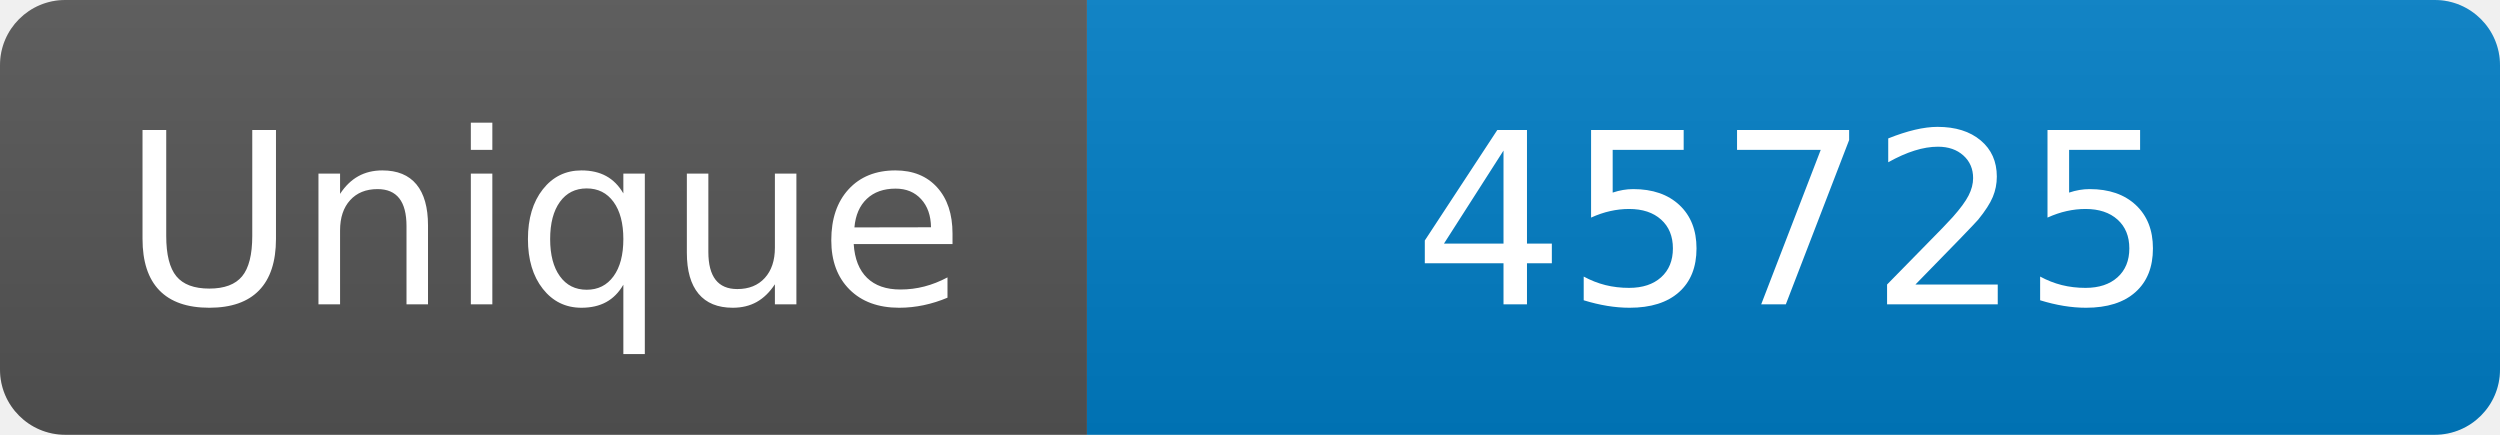
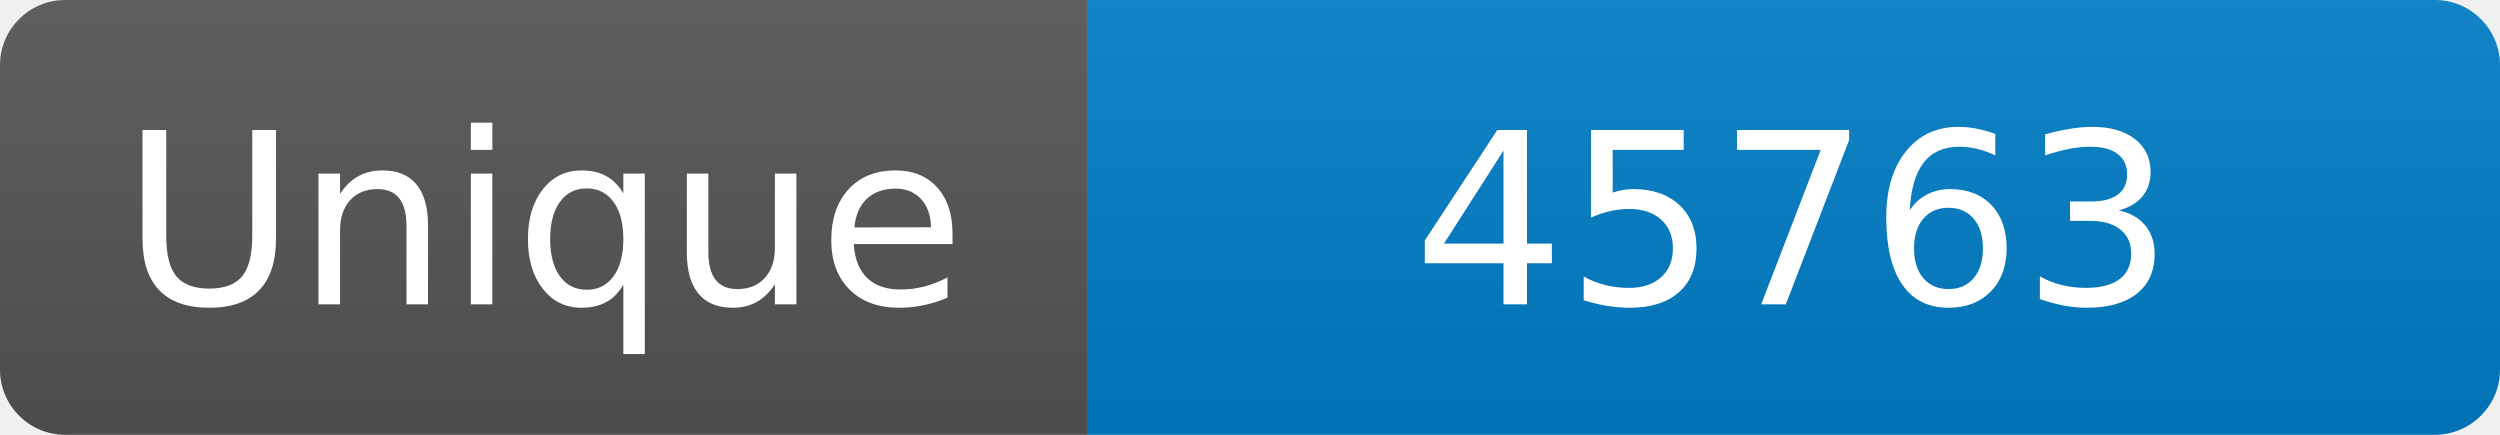
<svg xmlns="http://www.w3.org/2000/svg" width="115" height="20" role="img" aria-label="Maintained?: yes">
  <linearGradient id="s" x2="0" y2="100%">
    <stop offset="0" stop-color="#bbb" stop-opacity=".1" />
    <stop offset="1" stop-opacity=".1" />
  </linearGradient>
  <clipPath id="r">
    <rect width="115" height="20" rx="3" fill="#fff" />
  </clipPath>
  <g clip-path="url(#r)">
    <rect width="50" height="20" fill="#555" />
    <rect x="50" width="160" height="20" fill="#007ec6" />
    <rect width="115" height="20" fill="url(#s)" />
  </g>
  <g fill="#fff" text-anchor="middle" font-family="Verdana,Geneva,DejaVu Sans,sans-serif" font-size="110">
    <text x="250" y="140" transform="scale(.1)" fill="#fff">Unique</text>
-     <text x="825" y="140" transform="scale(.1)" fill="#fff">45725</text>
+     <text x="825" y="140" transform="scale(.1)" fill="#fff">45763</text>
  </g>
</svg>
